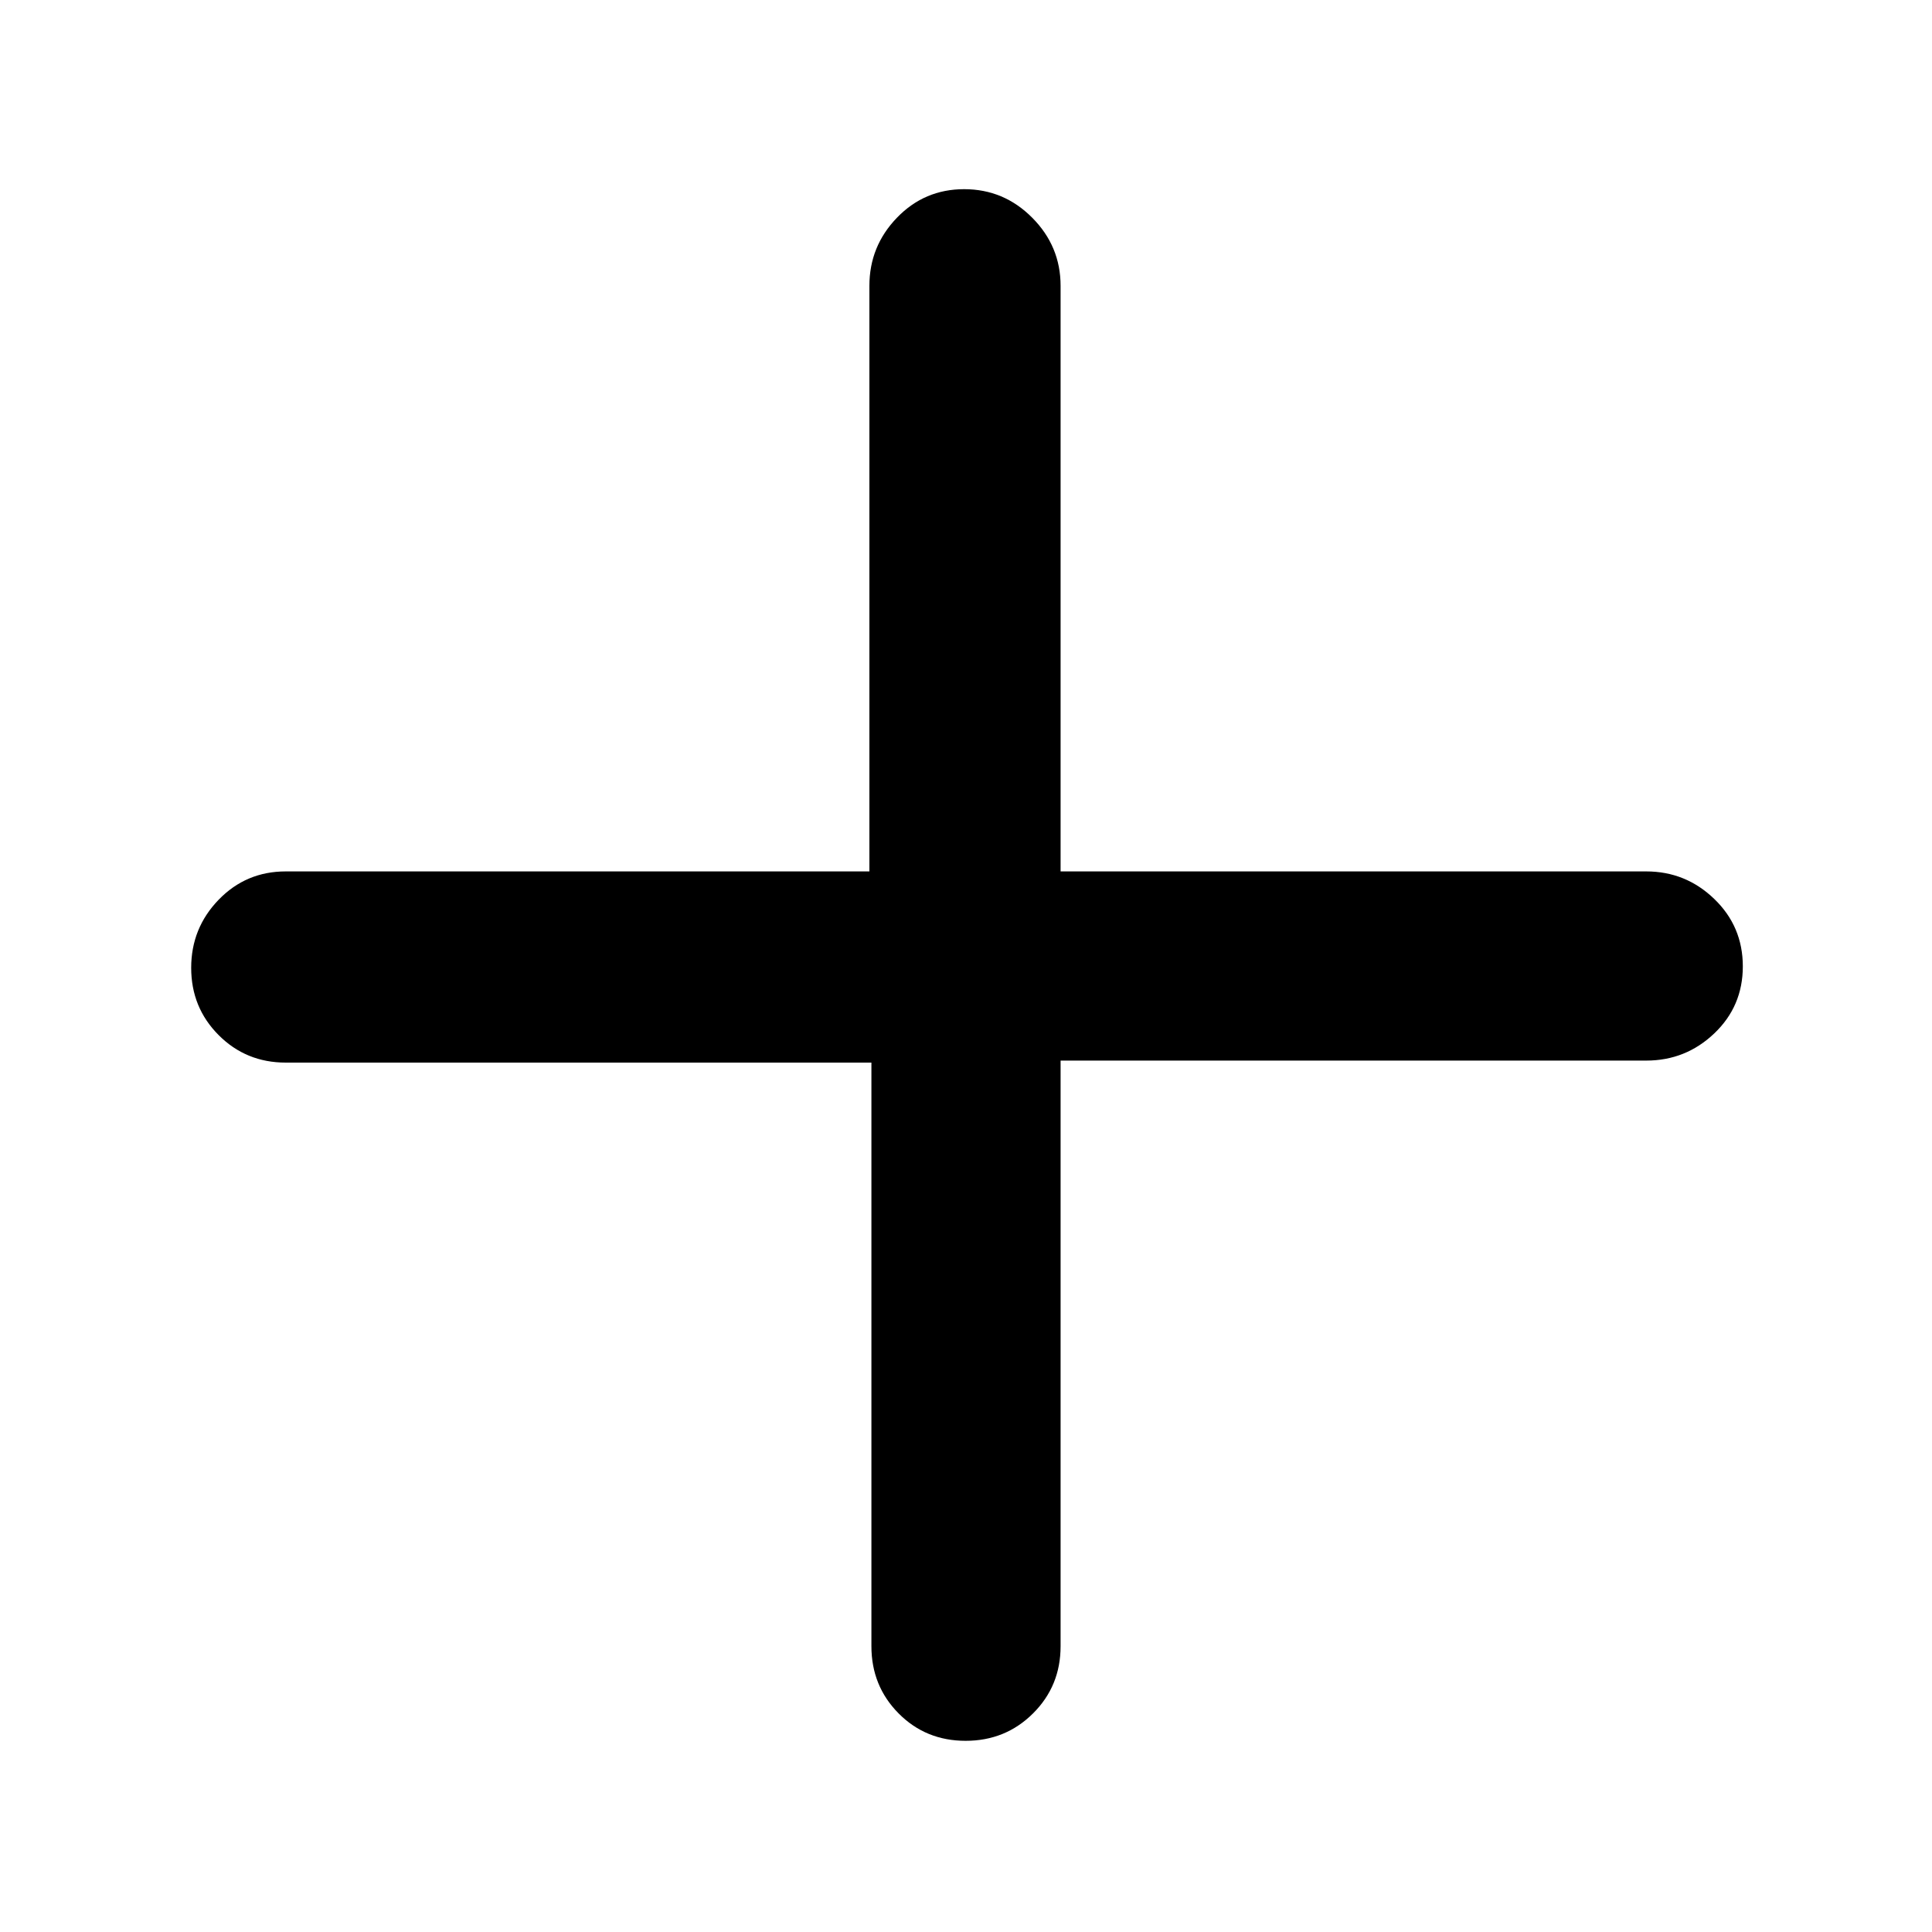
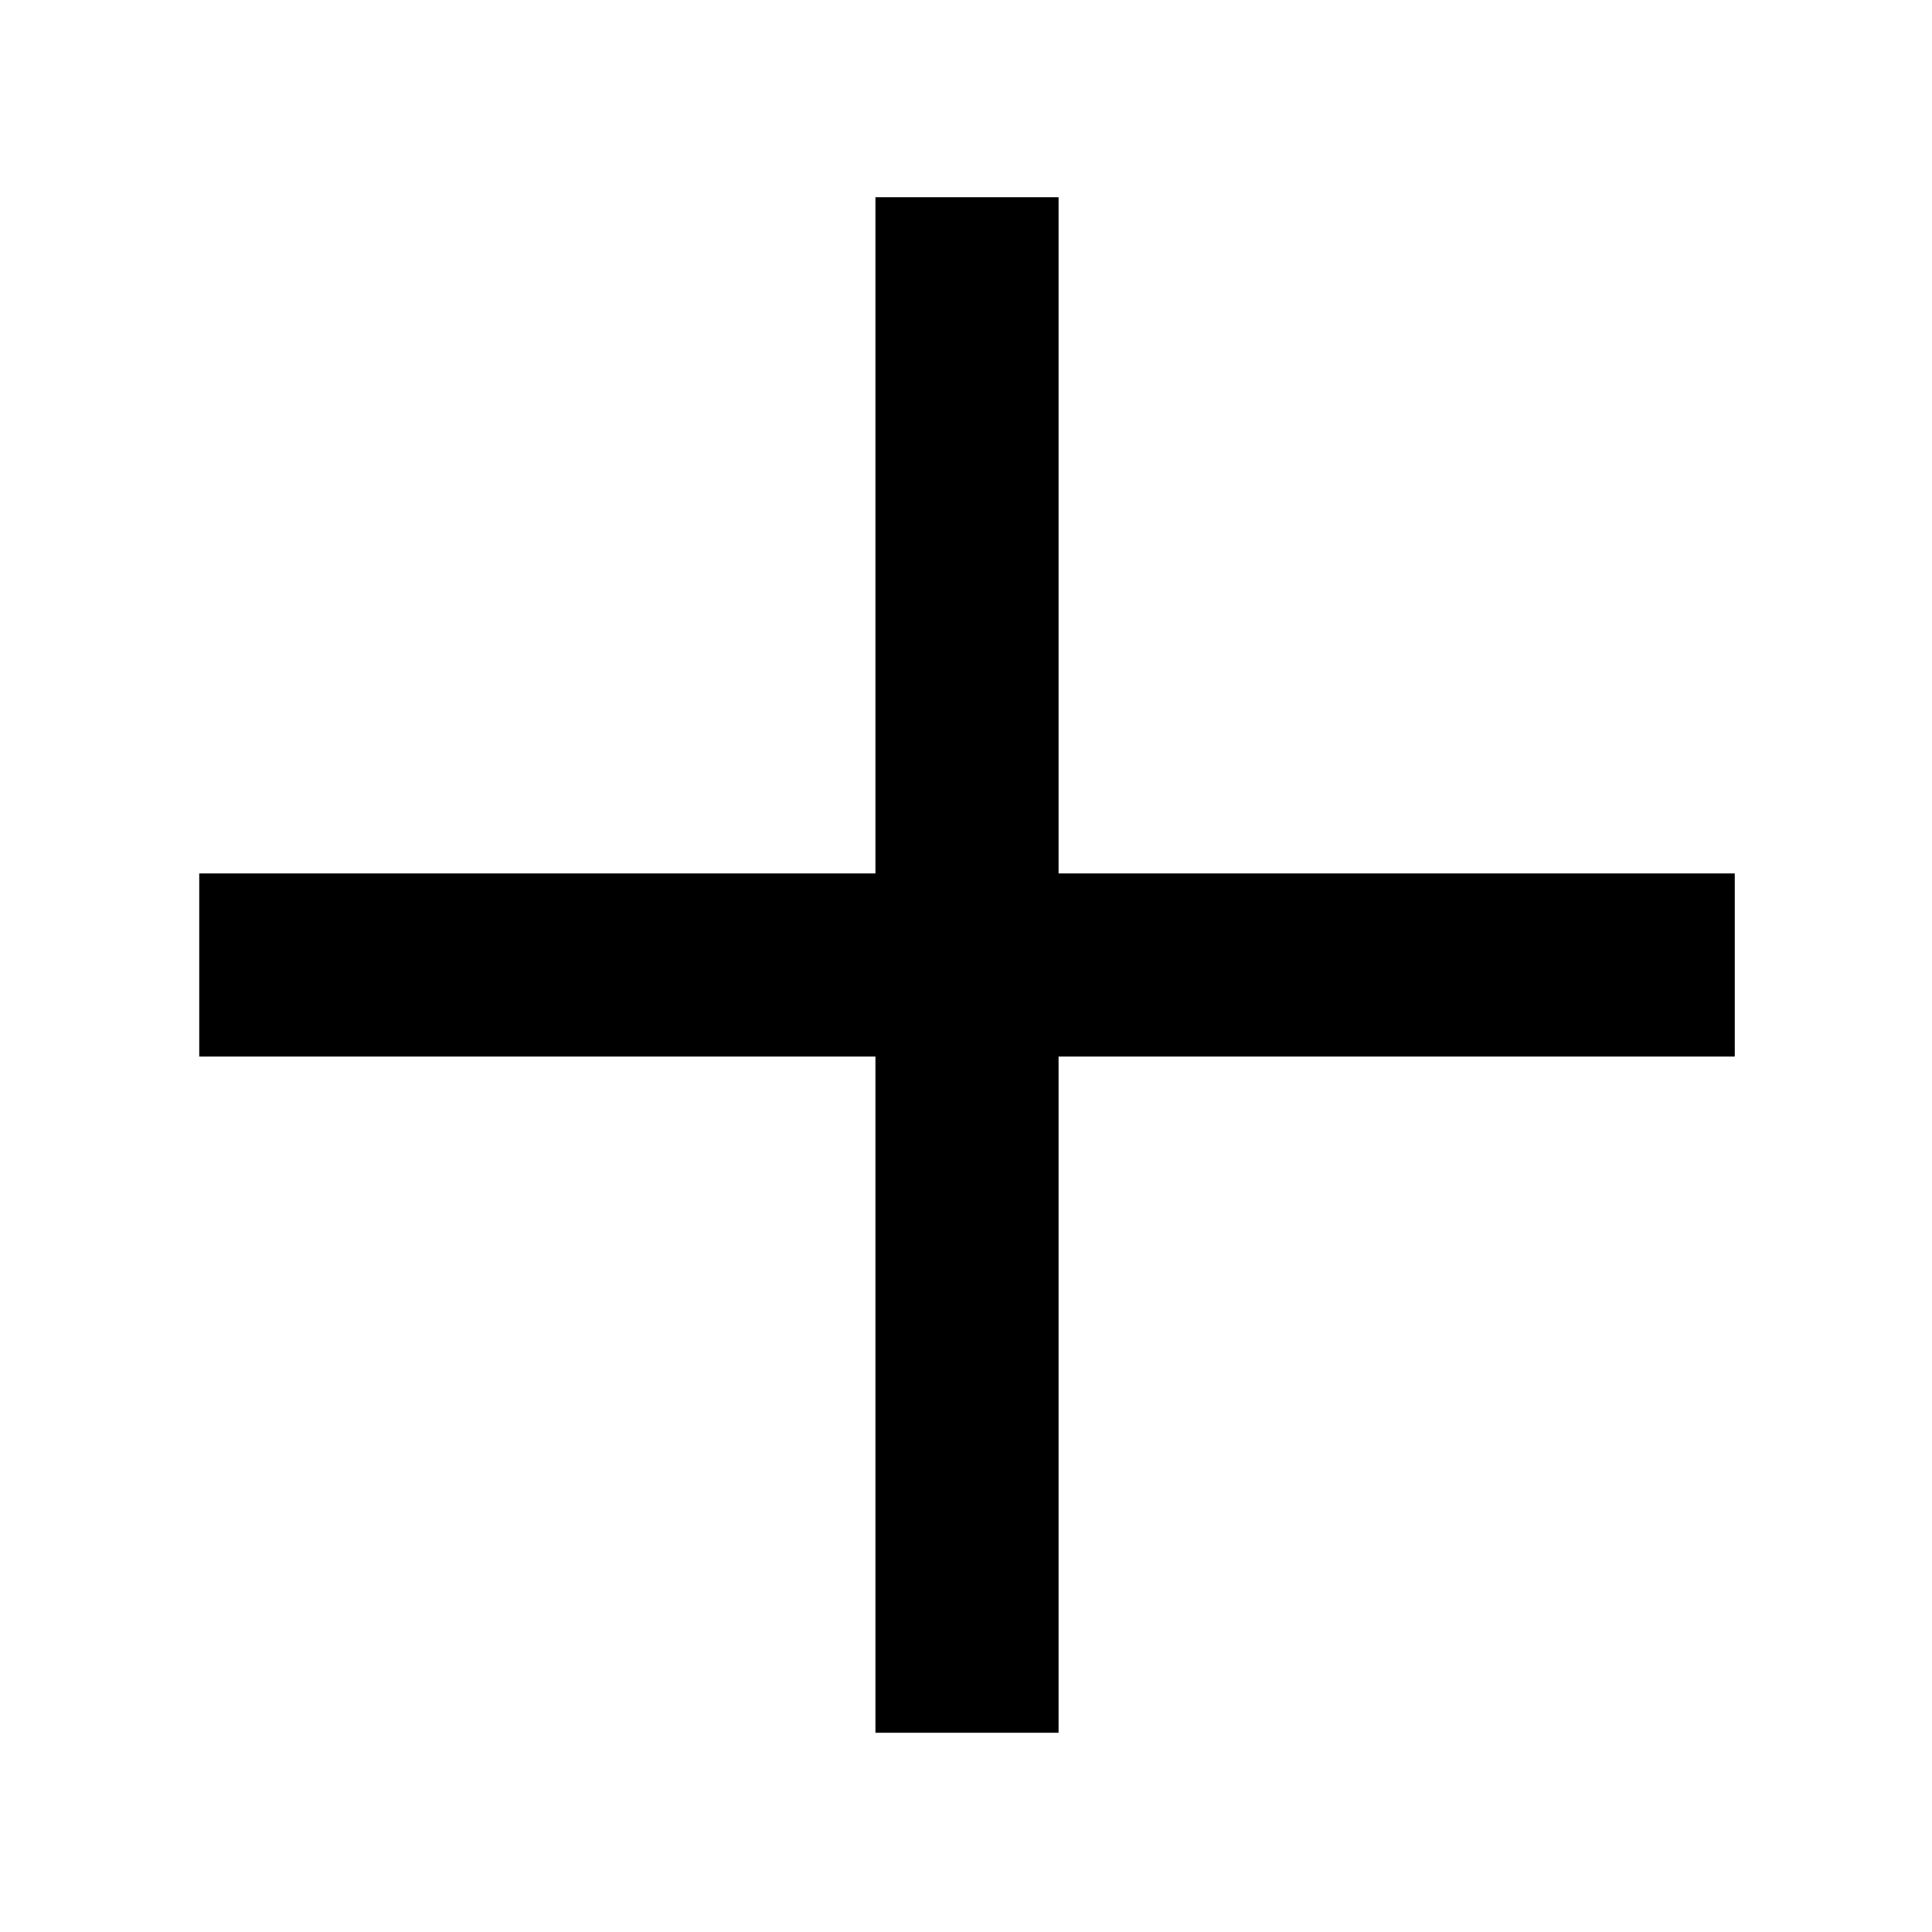
<svg xmlns="http://www.w3.org/2000/svg" height="48px" viewBox="0 -960 960 960" width="48px" fill="#000000">
-   <path d="M446.5-108.63Q433-122.25 433-142v-290H142q-19.75 0-33.37-13.68Q95-459.35 95-479.09q0-19.73 13.63-33.82Q122.25-527 142-527h290v-291q0-19.63 13.68-33.81Q459.35-866 479.09-866q19.73 0 33.82 14.19Q527-837.63 527-818v291h291q19.63 0 33.81 13.68Q866-499.65 866-479.82q0 19.82-14.19 33.32Q837.63-433 818-433H527v291q0 19.75-13.68 33.37Q499.65-95 479.82-95 460-95 446.5-108.63Z" />
+   <path d="M435-99v-336H99v-91h336v-336h91v336h336v91H526v336h-91Z" />
</svg>
